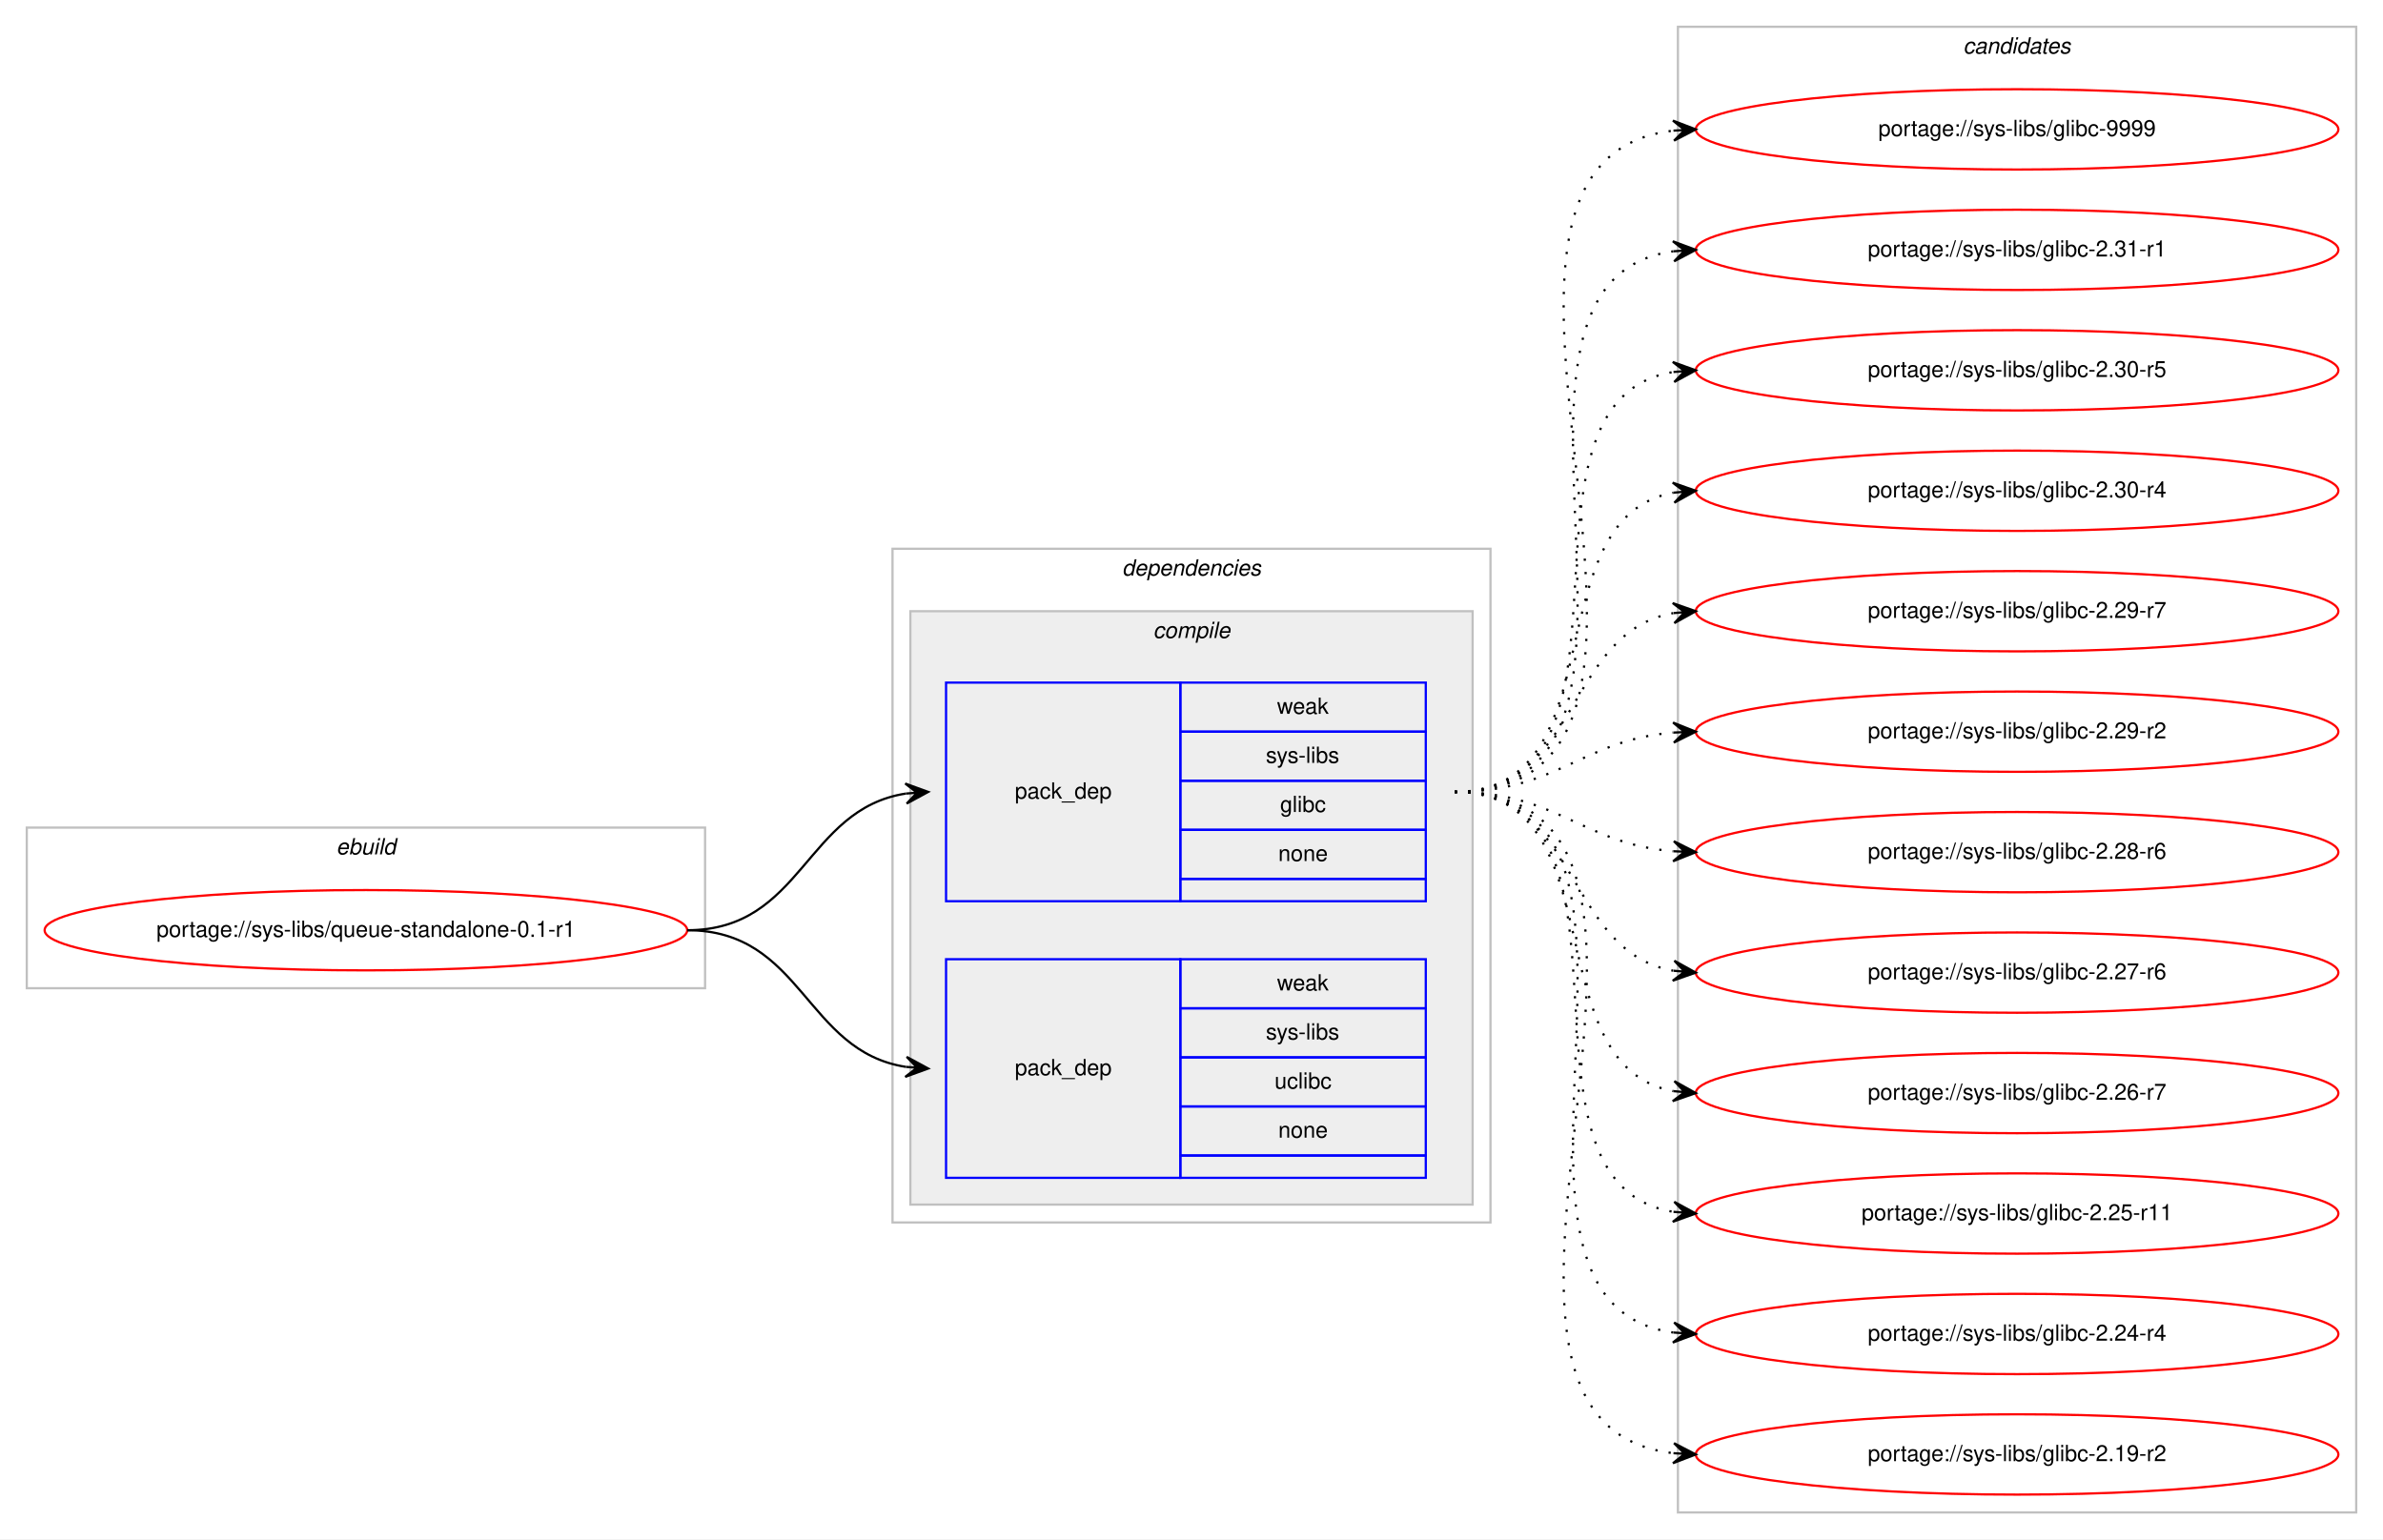
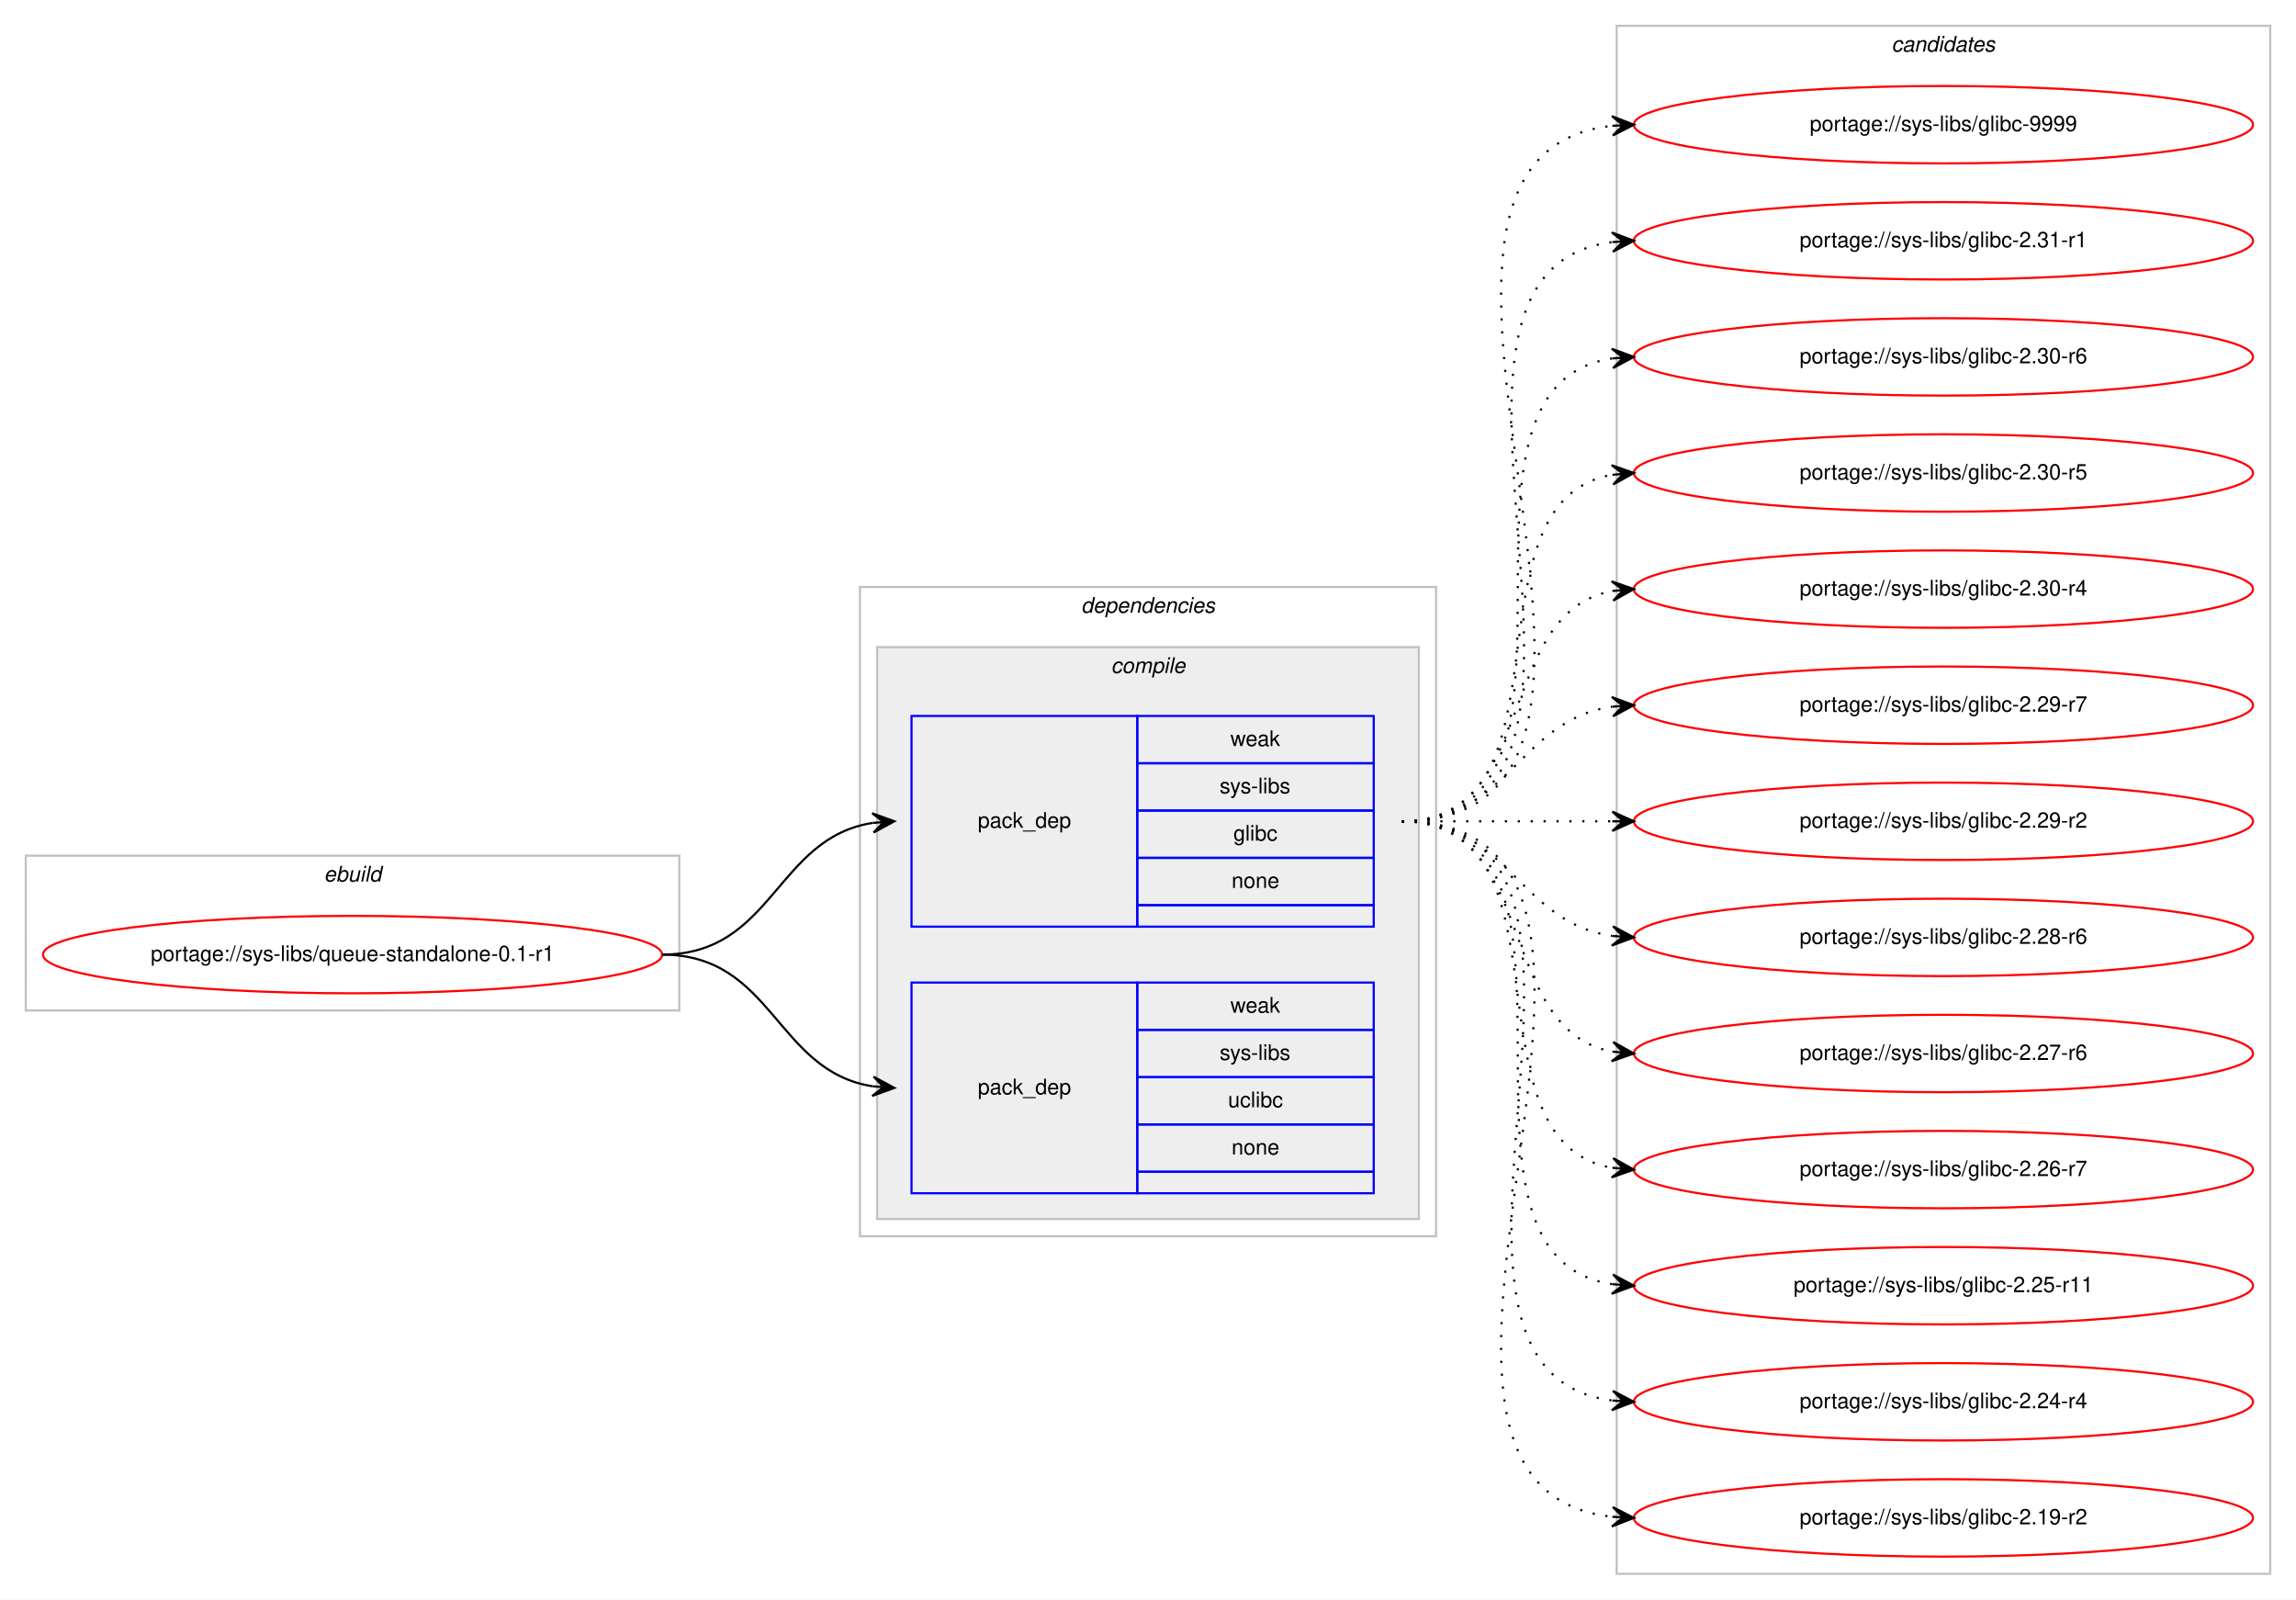
- <svg xmlns="http://www.w3.org/2000/svg" xmlns:xlink="http://www.w3.org/1999/xlink" width="1068pt" height="690pt" viewBox="0.00 0.00 1068.00 690.00">
-   <g id="graph0" class="graph" transform="scale(1 1) rotate(0) translate(4 686)">
-     <polygon fill="#ffffff" stroke="transparent" points="-4,4 -4,-686 1064,-686 1064,4 -4,4" />
+ <svg xmlns="http://www.w3.org/2000/svg" xmlns:xlink="http://www.w3.org/1999/xlink" width="1068pt" height="744pt" viewBox="0.00 0.00 1068.00 744.00">
+   <g id="graph0" class="graph" transform="scale(1 1) rotate(0) translate(4 740)">
+     <polygon fill="#ffffff" stroke="transparent" points="-4,4 -4,-740 1064,-740 1064,4 -4,4" />
    <g id="clust1" class="cluster">
-       <polygon fill="none" stroke="#c0c0c0" points="8,-243 8,-315 312,-315 312,-243 8,-243" />
-       <text text-anchor="start" x="146.663" y="-303" font-family="Helvetica,sans-Serif" font-style="italic" font-size="10.00" fill="#000000">ebuild</text>
+       <polygon fill="none" stroke="#c0c0c0" points="8,-270 8,-342 312,-342 312,-270 8,-270" />
+       <text text-anchor="start" x="146.663" y="-330" font-family="Helvetica,sans-Serif" font-style="italic" font-size="10.00" fill="#000000">ebuild</text>
    </g>
    <g id="clust2" class="cluster">
-       <polygon fill="none" stroke="#c0c0c0" points="396,-138 396,-440 664,-440 664,-138 396,-138" />
-       <text text-anchor="start" x="498.875" y="-428" font-family="Helvetica,sans-Serif" font-style="italic" font-size="10.00" fill="#000000">dependencies</text>
+       <polygon fill="none" stroke="#c0c0c0" points="396,-165 396,-467 664,-467 664,-165 396,-165" />
+       <text text-anchor="start" x="498.875" y="-455" font-family="Helvetica,sans-Serif" font-style="italic" font-size="10.00" fill="#000000">dependencies</text>
    </g>
    <g id="clust3" class="cluster">
-       <polygon fill="#eeeeee" stroke="#c0c0c0" points="404,-146 404,-412 656,-412 656,-146 404,-146" />
-       <text text-anchor="start" x="512.778" y="-400" font-family="Helvetica,sans-Serif" font-style="italic" font-size="10.00" fill="#000000">compile</text>
+       <polygon fill="#eeeeee" stroke="#c0c0c0" points="404,-173 404,-439 656,-439 656,-173 404,-173" />
+       <text text-anchor="start" x="512.778" y="-427" font-family="Helvetica,sans-Serif" font-style="italic" font-size="10.00" fill="#000000">compile</text>
    </g>
    <g id="clust8" class="cluster">
-       <polygon fill="none" stroke="#c0c0c0" points="748,-8 748,-674 1052,-674 1052,-8 748,-8" />
-       <text text-anchor="start" x="875.824" y="-662" font-family="Helvetica,sans-Serif" font-style="italic" font-size="10.00" fill="#000000">candidates</text>
+       <polygon fill="none" stroke="#c0c0c0" points="748,-8 748,-728 1052,-728 1052,-8 748,-8" />
+       <text text-anchor="start" x="875.824" y="-716" font-family="Helvetica,sans-Serif" font-style="italic" font-size="10.00" fill="#000000">candidates</text>
    </g>
    <g id="node1" class="node">
      <g id="a_node1">
        <a xlink:href="../sys-libs/queue-standalone-0.1-r1.svg" xlink:title="portage://sys-libs/queue-standalone-0.1-r1">
-           <ellipse fill="none" stroke="#ff0000" cx="160" cy="-269" rx="144" ry="18" />
-           <text text-anchor="middle" x="160" y="-266" font-family="Helvetica,sans-Serif" font-size="10.00" fill="#000000">portage://sys-libs/queue-standalone-0.1-r1</text>
+           <ellipse fill="none" stroke="#ff0000" cx="160" cy="-296" rx="144" ry="18" />
+           <text text-anchor="middle" x="160" y="-293" font-family="Helvetica,sans-Serif" font-size="10.00" fill="#000000">portage://sys-libs/queue-standalone-0.1-r1</text>
        </a>
      </g>
    </g>
    <g id="node2" class="node">
-       <polygon fill="none" stroke="#0000ff" points="420,-282 420,-380 525,-380 525,-282 420,-282" />
-       <text text-anchor="start" x="450.823" y="-328" font-family="Helvetica,sans-Serif" font-size="10.00" fill="#000000">pack_dep</text>
-       <polygon fill="none" stroke="#0000ff" points="525,-358 525,-380 635,-380 635,-358 525,-358" />
-       <text text-anchor="start" x="568.332" y="-366" font-family="Helvetica,sans-Serif" font-size="10.00" fill="#000000">weak</text>
-       <polygon fill="none" stroke="#0000ff" points="525,-336 525,-358 635,-358 635,-336 525,-336" />
-       <text text-anchor="start" x="563.337" y="-344" font-family="Helvetica,sans-Serif" font-size="10.00" fill="#000000">sys-libs</text>
-       <polygon fill="none" stroke="#0000ff" points="525,-314 525,-336 635,-336 635,-314 525,-314" />
-       <text text-anchor="start" x="569.722" y="-322" font-family="Helvetica,sans-Serif" font-size="10.00" fill="#000000">glibc</text>
-       <polygon fill="none" stroke="#0000ff" points="525,-292 525,-314 635,-314 635,-292 525,-292" />
-       <text text-anchor="start" x="568.882" y="-300" font-family="Helvetica,sans-Serif" font-size="10.00" fill="#000000">none</text>
-       <polygon fill="none" stroke="#0000ff" points="525,-282 525,-292 635,-292 635,-282 525,-282" />
+       <polygon fill="none" stroke="#0000ff" points="420,-309 420,-407 525,-407 525,-309 420,-309" />
+       <text text-anchor="start" x="450.823" y="-355" font-family="Helvetica,sans-Serif" font-size="10.00" fill="#000000">pack_dep</text>
+       <polygon fill="none" stroke="#0000ff" points="525,-385 525,-407 635,-407 635,-385 525,-385" />
+       <text text-anchor="start" x="568.332" y="-393" font-family="Helvetica,sans-Serif" font-size="10.00" fill="#000000">weak</text>
+       <polygon fill="none" stroke="#0000ff" points="525,-363 525,-385 635,-385 635,-363 525,-363" />
+       <text text-anchor="start" x="563.337" y="-371" font-family="Helvetica,sans-Serif" font-size="10.00" fill="#000000">sys-libs</text>
+       <polygon fill="none" stroke="#0000ff" points="525,-341 525,-363 635,-363 635,-341 525,-341" />
+       <text text-anchor="start" x="569.722" y="-349" font-family="Helvetica,sans-Serif" font-size="10.00" fill="#000000">glibc</text>
+       <polygon fill="none" stroke="#0000ff" points="525,-319 525,-341 635,-341 635,-319 525,-319" />
+       <text text-anchor="start" x="568.882" y="-327" font-family="Helvetica,sans-Serif" font-size="10.00" fill="#000000">none</text>
+       <polygon fill="none" stroke="#0000ff" points="525,-309 525,-319 635,-319 635,-309 525,-309" />
    </g>
    <g id="edge1" class="edge">
-       <path fill="none" stroke="#000000" d="M304,-269C355.78,-269 356.759,-323.265 401.99,-330.26" />
-       <polygon fill="#000000" stroke="#000000" points="412,-331 401.696,-334.751 407.014,-330.632 402.027,-330.263 402.027,-330.263 402.027,-330.263 407.014,-330.632 402.359,-325.775 412,-331 412,-331" />
+       <path fill="none" stroke="#000000" d="M304,-296C355.78,-296 356.759,-350.265 401.99,-357.26" />
+       <polygon fill="#000000" stroke="#000000" points="412,-358 401.696,-361.751 407.014,-357.632 402.027,-357.263 402.027,-357.263 402.027,-357.263 407.014,-357.632 402.359,-352.775 412,-358 412,-358" />
    </g>
    <g id="node3" class="node">
-       <polygon fill="none" stroke="#0000ff" points="420,-158 420,-256 525,-256 525,-158 420,-158" />
-       <text text-anchor="start" x="450.823" y="-204" font-family="Helvetica,sans-Serif" font-size="10.00" fill="#000000">pack_dep</text>
-       <polygon fill="none" stroke="#0000ff" points="525,-234 525,-256 635,-256 635,-234 525,-234" />
-       <text text-anchor="start" x="568.332" y="-242" font-family="Helvetica,sans-Serif" font-size="10.00" fill="#000000">weak</text>
-       <polygon fill="none" stroke="#0000ff" points="525,-212 525,-234 635,-234 635,-212 525,-212" />
-       <text text-anchor="start" x="563.337" y="-220" font-family="Helvetica,sans-Serif" font-size="10.00" fill="#000000">sys-libs</text>
-       <polygon fill="none" stroke="#0000ff" points="525,-190 525,-212 635,-212 635,-190 525,-190" />
-       <text text-anchor="start" x="567.222" y="-198" font-family="Helvetica,sans-Serif" font-size="10.00" fill="#000000">uclibc</text>
-       <polygon fill="none" stroke="#0000ff" points="525,-168 525,-190 635,-190 635,-168 525,-168" />
-       <text text-anchor="start" x="568.882" y="-176" font-family="Helvetica,sans-Serif" font-size="10.00" fill="#000000">none</text>
-       <polygon fill="none" stroke="#0000ff" points="525,-158 525,-168 635,-168 635,-158 525,-158" />
+       <polygon fill="none" stroke="#0000ff" points="420,-185 420,-283 525,-283 525,-185 420,-185" />
+       <text text-anchor="start" x="450.823" y="-231" font-family="Helvetica,sans-Serif" font-size="10.00" fill="#000000">pack_dep</text>
+       <polygon fill="none" stroke="#0000ff" points="525,-261 525,-283 635,-283 635,-261 525,-261" />
+       <text text-anchor="start" x="568.332" y="-269" font-family="Helvetica,sans-Serif" font-size="10.00" fill="#000000">weak</text>
+       <polygon fill="none" stroke="#0000ff" points="525,-239 525,-261 635,-261 635,-239 525,-239" />
+       <text text-anchor="start" x="563.337" y="-247" font-family="Helvetica,sans-Serif" font-size="10.00" fill="#000000">sys-libs</text>
+       <polygon fill="none" stroke="#0000ff" points="525,-217 525,-239 635,-239 635,-217 525,-217" />
+       <text text-anchor="start" x="567.222" y="-225" font-family="Helvetica,sans-Serif" font-size="10.00" fill="#000000">uclibc</text>
+       <polygon fill="none" stroke="#0000ff" points="525,-195 525,-217 635,-217 635,-195 525,-195" />
+       <text text-anchor="start" x="568.882" y="-203" font-family="Helvetica,sans-Serif" font-size="10.00" fill="#000000">none</text>
+       <polygon fill="none" stroke="#0000ff" points="525,-185 525,-195 635,-195 635,-185 525,-185" />
    </g>
    <g id="edge2" class="edge">
-       <path fill="none" stroke="#000000" d="M304,-269C355.78,-269 356.759,-214.735 401.99,-207.739" />
-       <polygon fill="#000000" stroke="#000000" points="412,-207 402.359,-212.225 407.014,-207.368 402.027,-207.737 402.027,-207.737 402.027,-207.737 407.014,-207.368 401.696,-203.249 412,-207 412,-207" />
+       <path fill="none" stroke="#000000" d="M304,-296C355.78,-296 356.759,-241.735 401.99,-234.739" />
+       <polygon fill="#000000" stroke="#000000" points="412,-234 402.359,-239.225 407.014,-234.368 402.027,-234.737 402.027,-234.737 402.027,-234.737 407.014,-234.368 401.696,-230.249 412,-234 412,-234" />
    </g>
    <g id="node4" class="node">
      <g id="a_node4">
        <a xlink:href="../sys-libs/glibc-9999.svg" xlink:title="portage://sys-libs/glibc-9999">
-           <ellipse fill="none" stroke="#ff0000" cx="900" cy="-628" rx="144" ry="18" />
-           <text text-anchor="middle" x="900" y="-625" font-family="Helvetica,sans-Serif" font-size="10.00" fill="#000000">portage://sys-libs/glibc-9999</text>
+           <ellipse fill="none" stroke="#ff0000" cx="900" cy="-682" rx="144" ry="18" />
+           <text text-anchor="middle" x="900" y="-679" font-family="Helvetica,sans-Serif" font-size="10.00" fill="#000000">portage://sys-libs/glibc-9999</text>
        </a>
      </g>
    </g>
    <g id="edge3" class="edge">
-       <path fill="none" stroke="#000000" stroke-dasharray="1,5" d="M648,-331C784.89,-331 624.122,-613.109 745.897,-627.435" />
-       <polygon fill="#000000" stroke="#000000" points="756,-628 745.764,-631.935 751.008,-627.721 746.016,-627.442 746.016,-627.442 746.016,-627.442 751.008,-627.721 746.267,-622.949 756,-628 756,-628" />
+       <path fill="none" stroke="#000000" stroke-dasharray="1,5" d="M648,-358C796.232,-358 613.188,-666.99 745.891,-681.474" />
+       <polygon fill="#000000" stroke="#000000" points="756,-682 745.78,-685.975 751.007,-681.74 746.014,-681.481 746.014,-681.481 746.014,-681.481 751.007,-681.74 746.247,-676.987 756,-682 756,-682" />
    </g>
    <g id="node5" class="node">
      <g id="a_node5">
        <a xlink:href="../sys-libs/glibc-2.31-r1.svg" xlink:title="portage://sys-libs/glibc-2.31-r1">
-           <ellipse fill="none" stroke="#ff0000" cx="900" cy="-574" rx="144" ry="18" />
-           <text text-anchor="middle" x="900" y="-571" font-family="Helvetica,sans-Serif" font-size="10.00" fill="#000000">portage://sys-libs/glibc-2.31-r1</text>
+           <ellipse fill="none" stroke="#ff0000" cx="900" cy="-628" rx="144" ry="18" />
+           <text text-anchor="middle" x="900" y="-625" font-family="Helvetica,sans-Serif" font-size="10.00" fill="#000000">portage://sys-libs/glibc-2.31-r1</text>
        </a>
      </g>
    </g>
    <g id="edge4" class="edge">
-       <path fill="none" stroke="#000000" stroke-dasharray="1,5" d="M648,-331C762.608,-331 645.36,-559.51 745.931,-573.345" />
-       <polygon fill="#000000" stroke="#000000" points="756,-574 745.729,-577.842 751.01,-573.676 746.021,-573.351 746.021,-573.351 746.021,-573.351 751.01,-573.676 746.313,-568.861 756,-574 756,-574" />
+       <path fill="none" stroke="#000000" stroke-dasharray="1,5" d="M648,-358C773.71,-358 634.777,-613.436 746.014,-627.405" />
+       <polygon fill="#000000" stroke="#000000" points="756,-628 745.75,-631.898 751.009,-627.703 746.018,-627.405 746.018,-627.405 746.018,-627.405 751.009,-627.703 746.285,-622.913 756,-628 756,-628" />
    </g>
    <g id="node6" class="node">
      <g id="a_node6">
+         <a xlink:href="../sys-libs/glibc-2.30-r6.svg" xlink:title="portage://sys-libs/glibc-2.30-r6">
+           <ellipse fill="none" stroke="#ff0000" cx="900" cy="-574" rx="144" ry="18" />
+           <text text-anchor="middle" x="900" y="-571" font-family="Helvetica,sans-Serif" font-size="10.00" fill="#000000">portage://sys-libs/glibc-2.30-r6</text>
+         </a>
+       </g>
+     </g>
+     <g id="edge5" class="edge">
+       <path fill="none" stroke="#000000" stroke-dasharray="1,5" d="M648,-358C751.768,-358 655.516,-559.894 746.001,-573.301" />
+       <polygon fill="#000000" stroke="#000000" points="756,-574 745.711,-577.792 751.012,-573.652 746.024,-573.303 746.024,-573.303 746.024,-573.303 751.012,-573.652 746.338,-568.814 756,-574 756,-574" />
+     </g>
+     <g id="node7" class="node">
+       <g id="a_node7">
        <a xlink:href="../sys-libs/glibc-2.30-r5.svg" xlink:title="portage://sys-libs/glibc-2.30-r5">
          <ellipse fill="none" stroke="#ff0000" cx="900" cy="-520" rx="144" ry="18" />
          <text text-anchor="middle" x="900" y="-517" font-family="Helvetica,sans-Serif" font-size="10.00" fill="#000000">portage://sys-libs/glibc-2.30-r5</text>
        </a>
      </g>
    </g>
-     <g id="edge5" class="edge">
-       <path fill="none" stroke="#000000" stroke-dasharray="1,5" d="M648,-331C741.157,-331 665.347,-506.233 745.964,-519.239" />
-       <polygon fill="#000000" stroke="#000000" points="756,-520 745.688,-523.73 751.014,-519.622 746.029,-519.243 746.029,-519.243 746.029,-519.243 751.014,-519.622 746.369,-514.756 756,-520 756,-520" />
-     </g>
-     <g id="node7" class="node">
-       <g id="a_node7">
+     <g id="edge6" class="edge">
+       <path fill="none" stroke="#000000" stroke-dasharray="1,5" d="M648,-358C730.815,-358 674.779,-506.377 745.661,-519.128" />
+       <polygon fill="#000000" stroke="#000000" points="756,-520 745.657,-523.644 751.018,-519.58 746.035,-519.16 746.035,-519.16 746.035,-519.16 751.018,-519.58 746.413,-514.676 756,-520 756,-520" />
+     </g>
+     <g id="node8" class="node">
+       <g id="a_node8">
        <a xlink:href="../sys-libs/glibc-2.30-r4.svg" xlink:title="portage://sys-libs/glibc-2.30-r4">
          <ellipse fill="none" stroke="#ff0000" cx="900" cy="-466" rx="144" ry="18" />
          <text text-anchor="middle" x="900" y="-463" font-family="Helvetica,sans-Serif" font-size="10.00" fill="#000000">portage://sys-libs/glibc-2.30-r4</text>
        </a>
      </g>
    </g>
-     <g id="edge6" class="edge">
-       <path fill="none" stroke="#000000" stroke-dasharray="1,5" d="M648,-331C721.236,-331 683.175,-453.64 745.977,-465.138" />
-       <polygon fill="#000000" stroke="#000000" points="756,-466 745.651,-469.626 751.018,-465.572 746.037,-465.143 746.037,-465.143 746.037,-465.143 751.018,-465.572 746.423,-460.659 756,-466 756,-466" />
-     </g>
-     <g id="node8" class="node">
-       <g id="a_node8">
+     <g id="edge7" class="edge">
+       <path fill="none" stroke="#000000" stroke-dasharray="1,5" d="M648,-358C712.303,-358 690.78,-454.91 746.031,-465.131" />
+       <polygon fill="#000000" stroke="#000000" points="756,-466 745.647,-469.614 751.019,-465.566 746.038,-465.131 746.038,-465.131 746.038,-465.131 751.019,-465.566 746.429,-460.648 756,-466 756,-466" />
+     </g>
+     <g id="node9" class="node">
+       <g id="a_node9">
        <a xlink:href="../sys-libs/glibc-2.29-r7.svg" xlink:title="portage://sys-libs/glibc-2.29-r7">
          <ellipse fill="none" stroke="#ff0000" cx="900" cy="-412" rx="144" ry="18" />
          <text text-anchor="middle" x="900" y="-409" font-family="Helvetica,sans-Serif" font-size="10.00" fill="#000000">portage://sys-libs/glibc-2.29-r7</text>
        </a>
      </g>
    </g>
-     <g id="edge7" class="edge">
-       <path fill="none" stroke="#000000" stroke-dasharray="1,5" d="M648,-331C704.367,-331 697.189,-402.488 745.861,-411.145" />
-       <polygon fill="#000000" stroke="#000000" points="756,-412 745.657,-415.644 751.018,-411.58 746.035,-411.16 746.035,-411.16 746.035,-411.16 751.018,-411.58 746.413,-406.676 756,-412 756,-412" />
-     </g>
-     <g id="node9" class="node">
-       <g id="a_node9">
+     <g id="edge8" class="edge">
+       <path fill="none" stroke="#000000" stroke-dasharray="1,5" d="M648,-358C698.102,-358 702.012,-405.066 745.979,-411.317" />
+       <polygon fill="#000000" stroke="#000000" points="756,-412 745.717,-415.81 751.012,-411.66 746.023,-411.32 746.023,-411.32 746.023,-411.32 751.012,-411.66 746.329,-406.831 756,-412 756,-412" />
+     </g>
+     <g id="node10" class="node">
+       <g id="a_node10">
        <a xlink:href="../sys-libs/glibc-2.29-r2.svg" xlink:title="portage://sys-libs/glibc-2.29-r2">
          <ellipse fill="none" stroke="#ff0000" cx="900" cy="-358" rx="144" ry="18" />
          <text text-anchor="middle" x="900" y="-355" font-family="Helvetica,sans-Serif" font-size="10.00" fill="#000000">portage://sys-libs/glibc-2.29-r2</text>
        </a>
      </g>
    </g>
-     <g id="edge8" class="edge">
-       <path fill="none" stroke="#000000" stroke-dasharray="1,5" d="M648,-331C693.902,-331 705.004,-354.239 745.876,-357.597" />
-       <polygon fill="#000000" stroke="#000000" points="756,-358 745.829,-362.099 751.004,-357.801 746.008,-357.603 746.008,-357.603 746.008,-357.603 751.004,-357.801 746.187,-353.106 756,-358 756,-358" />
-     </g>
-     <g id="node10" class="node">
-       <g id="a_node10">
+     <g id="edge9" class="edge">
+       <path fill="none" stroke="#000000" stroke-dasharray="1,5" d="M648,-358C692.438,-358 706.02,-358 745.878,-358" />
+       <polygon fill="#000000" stroke="#000000" points="756,-358 746,-362.5 751,-358 746,-358 746,-358 746,-358 751,-358 746,-353.5 756,-358 756,-358" />
+     </g>
+     <g id="node11" class="node">
+       <g id="a_node11">
        <a xlink:href="../sys-libs/glibc-2.28-r6.svg" xlink:title="portage://sys-libs/glibc-2.28-r6">
          <ellipse fill="none" stroke="#ff0000" cx="900" cy="-304" rx="144" ry="18" />
          <text text-anchor="middle" x="900" y="-301" font-family="Helvetica,sans-Serif" font-size="10.00" fill="#000000">portage://sys-libs/glibc-2.28-r6</text>
        </a>
      </g>
    </g>
-     <g id="edge9" class="edge">
-       <path fill="none" stroke="#000000" stroke-dasharray="1,5" d="M648,-331C693.902,-331 705.004,-307.761 745.876,-304.403" />
-       <polygon fill="#000000" stroke="#000000" points="756,-304 746.187,-308.894 751.004,-304.199 746.008,-304.397 746.008,-304.397 746.008,-304.397 751.004,-304.199 745.829,-299.901 756,-304 756,-304" />
-     </g>
-     <g id="node11" class="node">
-       <g id="a_node11">
+     <g id="edge10" class="edge">
+       <path fill="none" stroke="#000000" stroke-dasharray="1,5" d="M648,-358C698.102,-358 702.012,-310.934 745.979,-304.683" />
+       <polygon fill="#000000" stroke="#000000" points="756,-304 746.329,-309.169 751.012,-304.34 746.023,-304.68 746.023,-304.68 746.023,-304.68 751.012,-304.34 745.717,-300.19 756,-304 756,-304" />
+     </g>
+     <g id="node12" class="node">
+       <g id="a_node12">
        <a xlink:href="../sys-libs/glibc-2.27-r6.svg" xlink:title="portage://sys-libs/glibc-2.27-r6">
          <ellipse fill="none" stroke="#ff0000" cx="900" cy="-250" rx="144" ry="18" />
          <text text-anchor="middle" x="900" y="-247" font-family="Helvetica,sans-Serif" font-size="10.00" fill="#000000">portage://sys-libs/glibc-2.27-r6</text>
        </a>
      </g>
    </g>
-     <g id="edge10" class="edge">
-       <path fill="none" stroke="#000000" stroke-dasharray="1,5" d="M648,-331C704.367,-331 697.189,-259.512 745.861,-250.855" />
-       <polygon fill="#000000" stroke="#000000" points="756,-250 746.413,-255.324 751.018,-250.42 746.035,-250.84 746.035,-250.84 746.035,-250.84 751.018,-250.42 745.657,-246.356 756,-250 756,-250" />
-     </g>
-     <g id="node12" class="node">
-       <g id="a_node12">
+     <g id="edge11" class="edge">
+       <path fill="none" stroke="#000000" stroke-dasharray="1,5" d="M648,-358C712.303,-358 690.78,-261.09 746.031,-250.869" />
+       <polygon fill="#000000" stroke="#000000" points="756,-250 746.429,-255.352 751.019,-250.434 746.038,-250.869 746.038,-250.869 746.038,-250.869 751.019,-250.434 745.647,-246.386 756,-250 756,-250" />
+     </g>
+     <g id="node13" class="node">
+       <g id="a_node13">
        <a xlink:href="../sys-libs/glibc-2.26-r7.svg" xlink:title="portage://sys-libs/glibc-2.26-r7">
          <ellipse fill="none" stroke="#ff0000" cx="900" cy="-196" rx="144" ry="18" />
          <text text-anchor="middle" x="900" y="-193" font-family="Helvetica,sans-Serif" font-size="10.00" fill="#000000">portage://sys-libs/glibc-2.26-r7</text>
        </a>
      </g>
    </g>
-     <g id="edge11" class="edge">
-       <path fill="none" stroke="#000000" stroke-dasharray="1,5" d="M648,-331C721.236,-331 683.175,-208.36 745.977,-196.862" />
-       <polygon fill="#000000" stroke="#000000" points="756,-196 746.423,-201.34 751.018,-196.429 746.037,-196.857 746.037,-196.857 746.037,-196.857 751.018,-196.429 745.651,-192.374 756,-196 756,-196" />
-     </g>
-     <g id="node13" class="node">
-       <g id="a_node13">
+     <g id="edge12" class="edge">
+       <path fill="none" stroke="#000000" stroke-dasharray="1,5" d="M648,-358C730.815,-358 674.779,-209.623 745.661,-196.872" />
+       <polygon fill="#000000" stroke="#000000" points="756,-196 746.413,-201.324 751.018,-196.42 746.035,-196.84 746.035,-196.84 746.035,-196.84 751.018,-196.42 745.657,-192.356 756,-196 756,-196" />
+     </g>
+     <g id="node14" class="node">
+       <g id="a_node14">
        <a xlink:href="../sys-libs/glibc-2.25-r11.svg" xlink:title="portage://sys-libs/glibc-2.25-r11">
          <ellipse fill="none" stroke="#ff0000" cx="900" cy="-142" rx="144" ry="18" />
          <text text-anchor="middle" x="900" y="-139" font-family="Helvetica,sans-Serif" font-size="10.00" fill="#000000">portage://sys-libs/glibc-2.25-r11</text>
        </a>
      </g>
    </g>
-     <g id="edge12" class="edge">
-       <path fill="none" stroke="#000000" stroke-dasharray="1,5" d="M648,-331C741.157,-331 665.347,-155.767 745.964,-142.762" />
-       <polygon fill="#000000" stroke="#000000" points="756,-142 746.369,-147.244 751.014,-142.378 746.029,-142.757 746.029,-142.757 746.029,-142.757 751.014,-142.378 745.688,-138.27 756,-142 756,-142" />
-     </g>
-     <g id="node14" class="node">
-       <g id="a_node14">
+     <g id="edge13" class="edge">
+       <path fill="none" stroke="#000000" stroke-dasharray="1,5" d="M648,-358C751.768,-358 655.516,-156.106 746.001,-142.699" />
+       <polygon fill="#000000" stroke="#000000" points="756,-142 746.338,-147.186 751.012,-142.349 746.024,-142.697 746.024,-142.697 746.024,-142.697 751.012,-142.349 745.711,-138.208 756,-142 756,-142" />
+     </g>
+     <g id="node15" class="node">
+       <g id="a_node15">
        <a xlink:href="../sys-libs/glibc-2.24-r4.svg" xlink:title="portage://sys-libs/glibc-2.24-r4">
          <ellipse fill="none" stroke="#ff0000" cx="900" cy="-88" rx="144" ry="18" />
          <text text-anchor="middle" x="900" y="-85" font-family="Helvetica,sans-Serif" font-size="10.00" fill="#000000">portage://sys-libs/glibc-2.24-r4</text>
        </a>
      </g>
    </g>
-     <g id="edge13" class="edge">
-       <path fill="none" stroke="#000000" stroke-dasharray="1,5" d="M648,-331C762.608,-331 645.36,-102.49 745.931,-88.655" />
-       <polygon fill="#000000" stroke="#000000" points="756,-88 746.313,-93.139 751.01,-88.324 746.021,-88.649 746.021,-88.649 746.021,-88.649 751.01,-88.324 745.729,-84.158 756,-88 756,-88" />
-     </g>
-     <g id="node15" class="node">
-       <g id="a_node15">
+     <g id="edge14" class="edge">
+       <path fill="none" stroke="#000000" stroke-dasharray="1,5" d="M648,-358C773.71,-358 634.777,-102.564 746.014,-88.595" />
+       <polygon fill="#000000" stroke="#000000" points="756,-88 746.285,-93.087 751.009,-88.297 746.018,-88.594 746.018,-88.594 746.018,-88.594 751.009,-88.297 745.75,-84.102 756,-88 756,-88" />
+     </g>
+     <g id="node16" class="node">
+       <g id="a_node16">
        <a xlink:href="../sys-libs/glibc-2.19-r2.svg" xlink:title="portage://sys-libs/glibc-2.19-r2">
          <ellipse fill="none" stroke="#ff0000" cx="900" cy="-34" rx="144" ry="18" />
          <text text-anchor="middle" x="900" y="-31" font-family="Helvetica,sans-Serif" font-size="10.00" fill="#000000">portage://sys-libs/glibc-2.19-r2</text>
        </a>
      </g>
    </g>
-     <g id="edge14" class="edge">
-       <path fill="none" stroke="#000000" stroke-dasharray="1,5" d="M648,-331C784.89,-331 624.122,-48.891 745.897,-34.565" />
-       <polygon fill="#000000" stroke="#000000" points="756,-34 746.267,-39.051 751.008,-34.279 746.016,-34.558 746.016,-34.558 746.016,-34.558 751.008,-34.279 745.764,-30.065 756,-34 756,-34" />
+     <g id="edge15" class="edge">
+       <path fill="none" stroke="#000000" stroke-dasharray="1,5" d="M648,-358C796.232,-358 613.188,-49.01 745.891,-34.526" />
+       <polygon fill="#000000" stroke="#000000" points="756,-34 746.247,-39.013 751.007,-34.26 746.014,-34.519 746.014,-34.519 746.014,-34.519 751.007,-34.26 745.78,-30.025 756,-34 756,-34" />
    </g>
  </g>
</svg>
